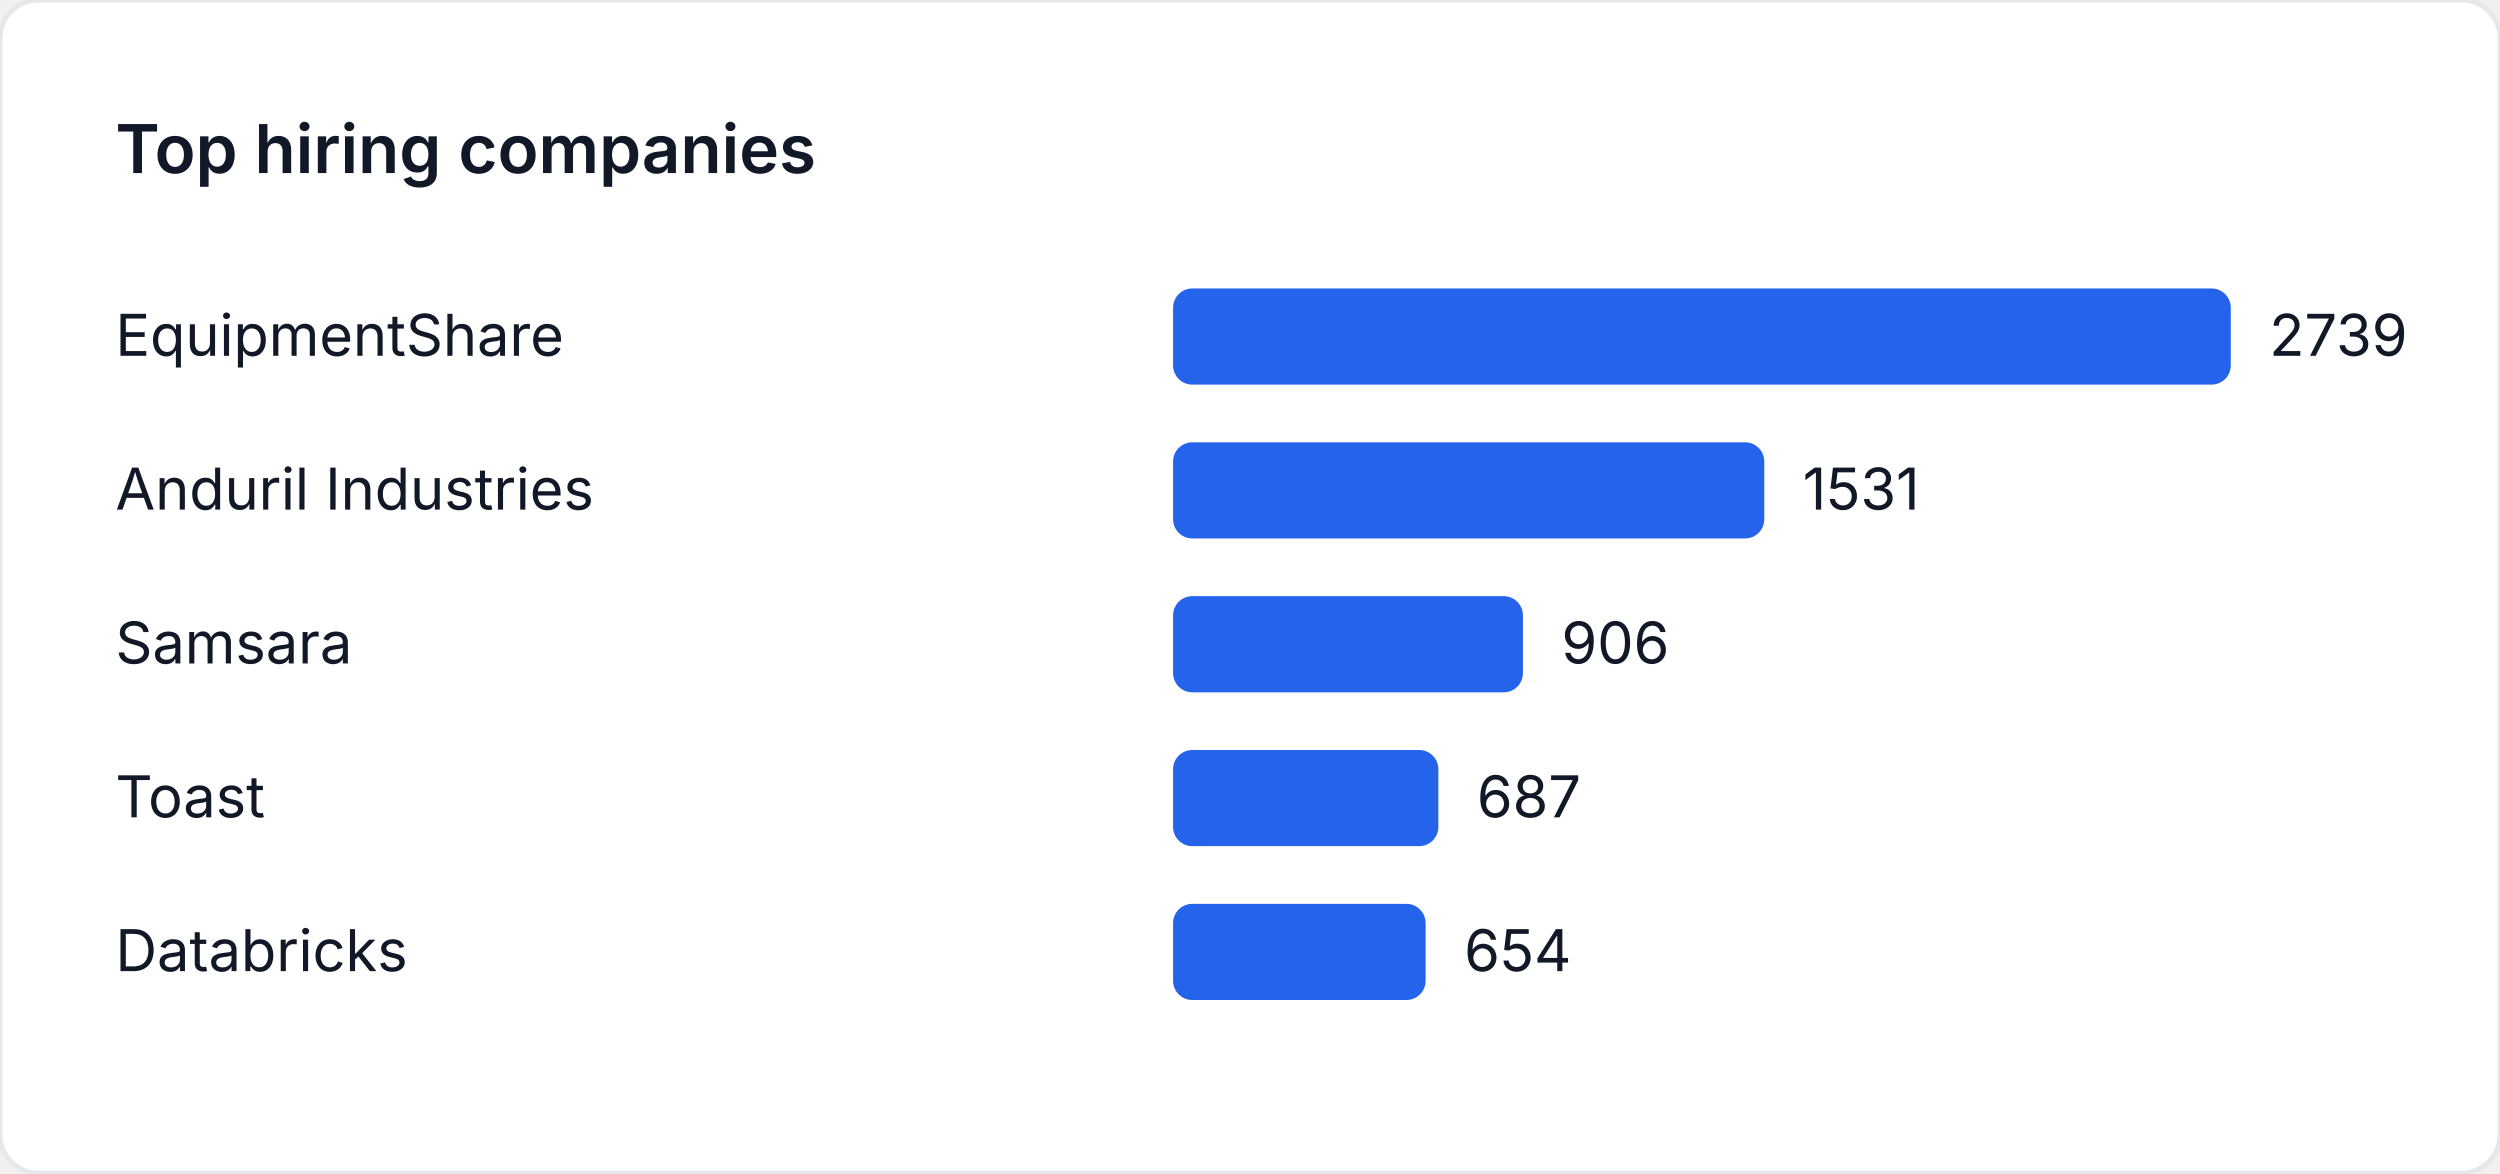
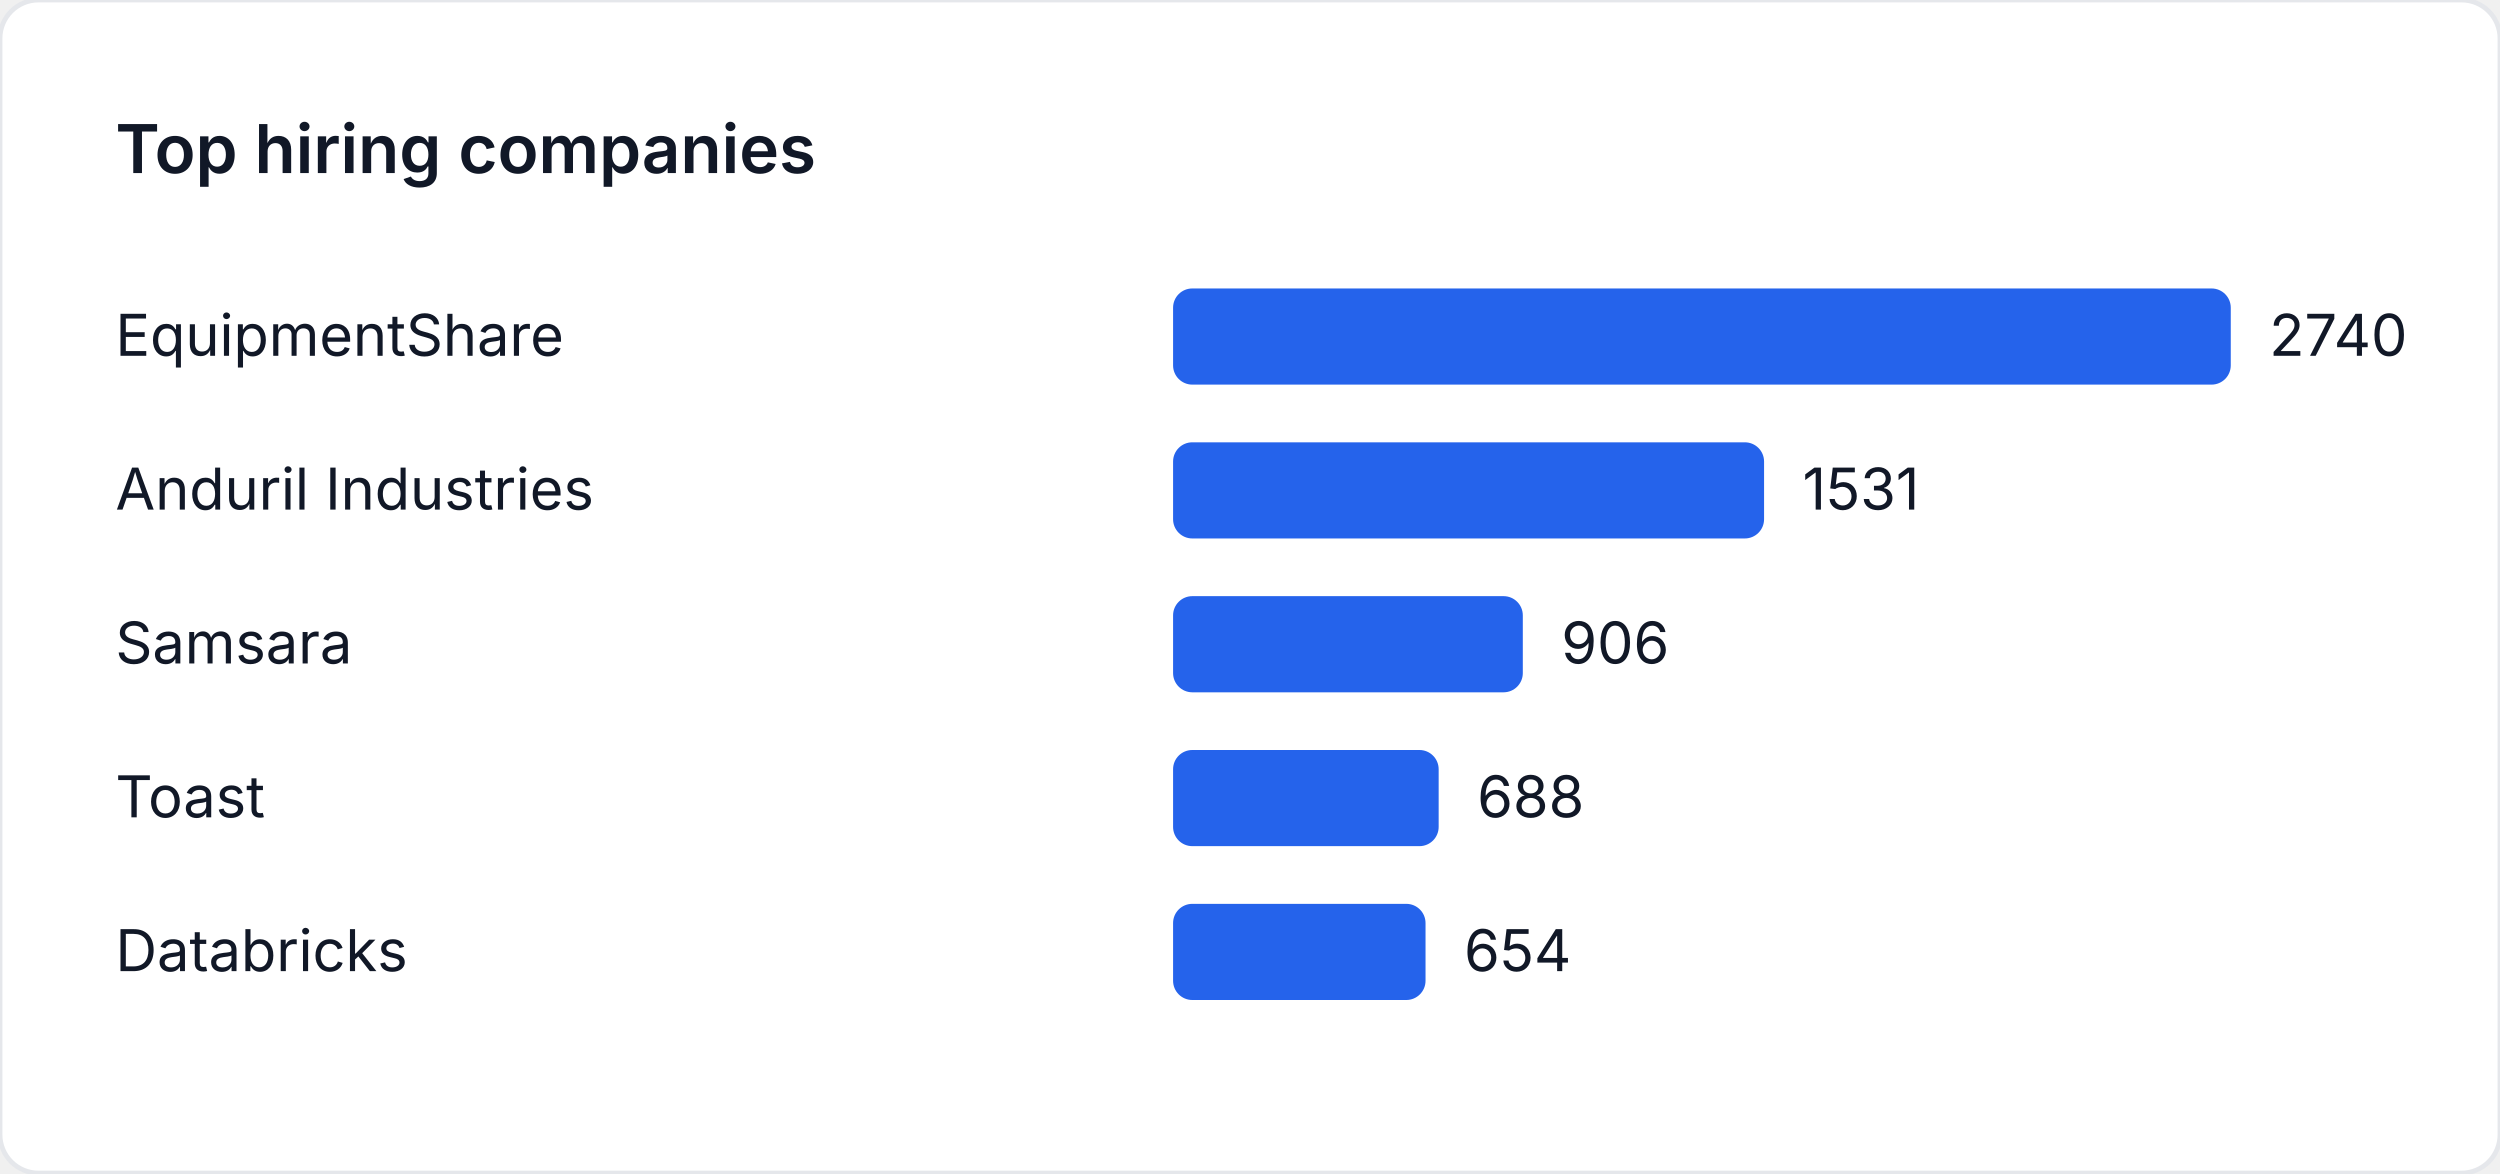
<svg xmlns="http://www.w3.org/2000/svg" width="520" height="244" viewBox="0 0 520 244" role="img" aria-label="Top hiring companies">
  <style>
    text { font-family: "Inter", "Segoe UI", sans-serif; font-size: 12px; fill: #111827; }
    .title { font-size: 14px; font-weight: 600; }
  </style>
  <rect width="520" height="244" fill="#ffffff" rx="8" ry="8" stroke="#e5e7eb" />
  <text class="title" x="24" y="36">Top hiring companies</text>
  <text x="24" y="74">EquipmentShare</text>
  <rect x="244" y="60" width="220" height="20" fill="#2563eb" rx="4" />
-   <text x="472" y="74">2739</text>
+   <text x="472" y="74">2740</text>
  <text x="24" y="106">Anduril Industries</text>
-   <rect x="244" y="92" width="122.972" height="20" fill="#2563eb" rx="4" />
-   <text x="374.972" y="106">1531</text>
+   <rect x="244" y="92" width="122.927" height="20" fill="#2563eb" rx="4" />
+   <text x="374.927" y="106">1531</text>
  <text x="24" y="138">Samsara</text>
-   <rect x="244" y="124" width="72.771" height="20" fill="#2563eb" rx="4" />
-   <text x="324.771" y="138">906</text>
+   <rect x="244" y="124" width="72.745" height="20" fill="#2563eb" rx="4" />
+   <text x="324.745" y="138">906</text>
  <text x="24" y="170">Toast</text>
-   <rect x="244" y="156" width="55.181" height="20" fill="#2563eb" rx="4" />
-   <text x="307.181" y="170">687</text>
+   <rect x="244" y="156" width="55.241" height="20" fill="#2563eb" rx="4" />
+   <text x="307.241" y="170">688</text>
  <text x="24" y="202">Databricks</text>
-   <rect x="244" y="188" width="52.53" height="20" fill="#2563eb" rx="4" />
-   <text x="304.53" y="202">654</text>
+   <rect x="244" y="188" width="52.511" height="20" fill="#2563eb" rx="4" />
+   <text x="304.511" y="202">654</text>
</svg>
